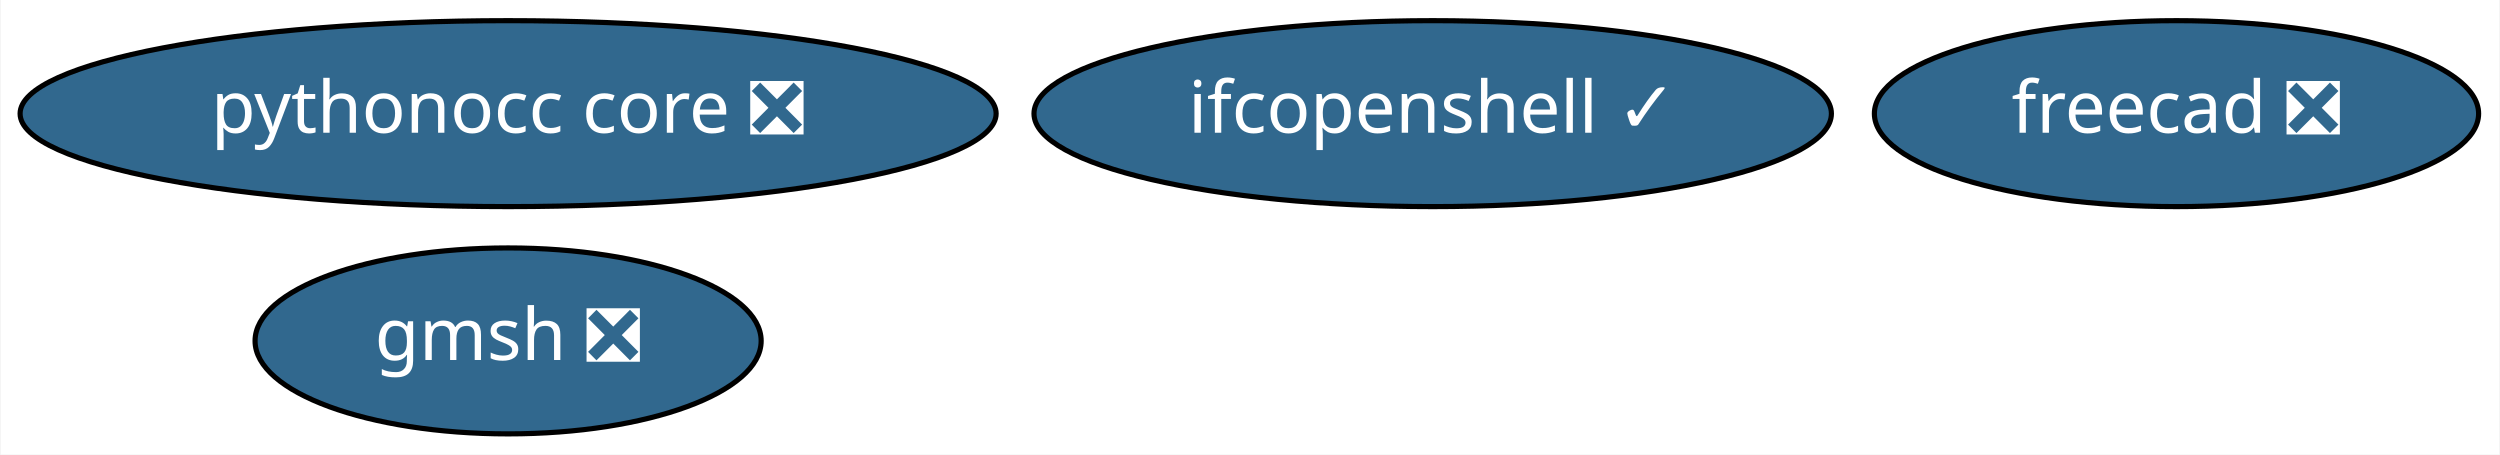
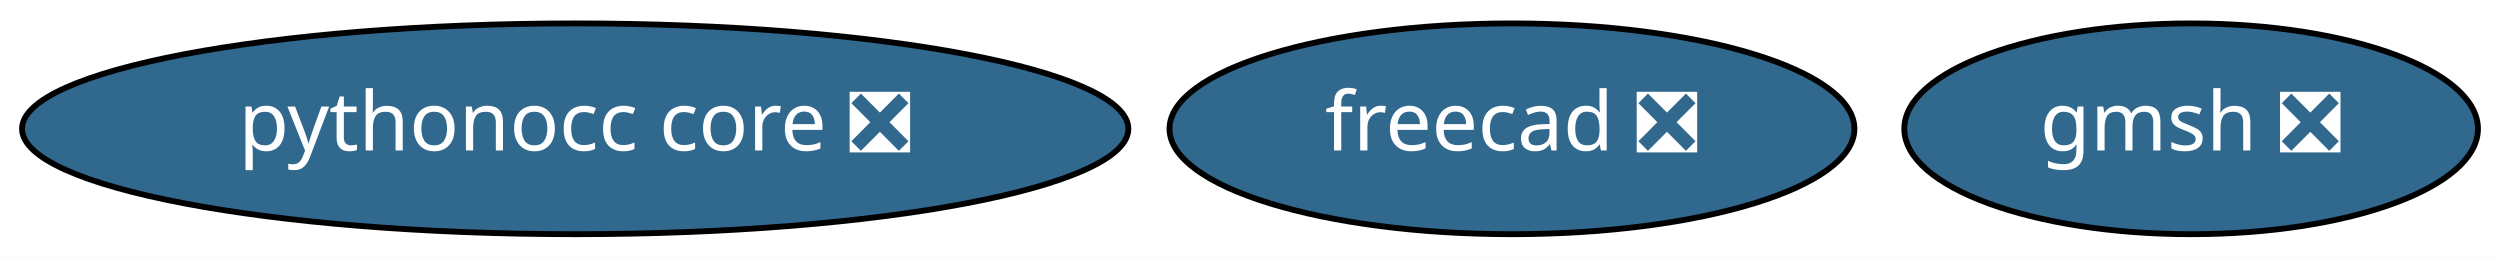
- <svg xmlns="http://www.w3.org/2000/svg" xmlns:xlink="http://www.w3.org/1999/xlink" width="484pt" height="88pt" viewBox="0.00 0.00 483.74 88.00">
-   <g id="graph0" class="graph" transform="scale(1 1) rotate(0) translate(4 84)">
-     <polygon fill="white" stroke="transparent" points="-4,4 -4,-84 479.74,-84 479.74,4 -4,4" />
+ <svg xmlns="http://www.w3.org/2000/svg" xmlns:xlink="http://www.w3.org/1999/xlink" width="427pt" height="44pt" viewBox="0.00 0.00 426.99 44.00">
+   <g id="graph0" class="graph" transform="scale(1 1) rotate(0) translate(4 40)">
+     <polygon fill="white" stroke="transparent" points="-4,4 -4,-40 422.99,-40 422.99,4 -4,4" />
    <g id="node1" class="node">
      <g id="a_node1">
        <a xlink:href="https://github.com/conda-forge/freecad-feedstock/pull/43" xlink:title="freecad ❎">
-           <ellipse fill="#31688e" stroke="black" cx="417.24" cy="-62" rx="58.49" ry="18" />
-           <text text-anchor="middle" x="417.24" y="-58.3" font-family="Times-Roman" font-size="14.00" fill="white">freecad ❎</text>
+           <ellipse fill="#31688e" stroke="black" cx="254.24" cy="-18" rx="58.49" ry="18" />
+           <text text-anchor="middle" x="254.24" y="-14.3" font-family="Times-Roman" font-size="14.00" fill="white">freecad ❎</text>
        </a>
      </g>
    </g>
    <g id="node2" class="node">
      <g id="a_node2">
        <a xlink:href="https://github.com/conda-forge/gmsh-feedstock/pull/39" xlink:title="gmsh ❎">
-           <ellipse fill="#31688e" stroke="black" cx="94.24" cy="-18" rx="48.99" ry="18" />
-           <text text-anchor="middle" x="94.24" y="-14.3" font-family="Times-Roman" font-size="14.00" fill="white">gmsh ❎</text>
+           <ellipse fill="#31688e" stroke="black" cx="370.24" cy="-18" rx="48.99" ry="18" />
+           <text text-anchor="middle" x="370.24" y="-14.3" font-family="Times-Roman" font-size="14.00" fill="white">gmsh ❎</text>
        </a>
      </g>
    </g>
    <g id="node3" class="node">
      <g id="a_node3">
-         <a xlink:href="https://github.com/conda-forge/ifcopenshell-feedstock/pull/17" xlink:title="ifcopenshell ✓">
-           <ellipse fill="#31688e" stroke="black" cx="273.24" cy="-62" rx="77.19" ry="18" />
-           <text text-anchor="middle" x="273.24" y="-58.3" font-family="Times-Roman" font-size="14.00" fill="white">ifcopenshell ✓</text>
-         </a>
-       </g>
-     </g>
-     <g id="node4" class="node">
-       <g id="a_node4">
        <a xlink:href="https://github.com/conda-forge/pythonocc-core-feedstock/pull/4" xlink:title="pythonocc core ❎">
-           <ellipse fill="#31688e" stroke="black" cx="94.24" cy="-62" rx="94.48" ry="18" />
-           <text text-anchor="middle" x="94.24" y="-58.3" font-family="Times-Roman" font-size="14.00" fill="white">pythonocc core ❎</text>
+           <ellipse fill="#31688e" stroke="black" cx="94.24" cy="-18" rx="94.48" ry="18" />
+           <text text-anchor="middle" x="94.24" y="-14.3" font-family="Times-Roman" font-size="14.00" fill="white">pythonocc core ❎</text>
        </a>
      </g>
    </g>
  </g>
</svg>
